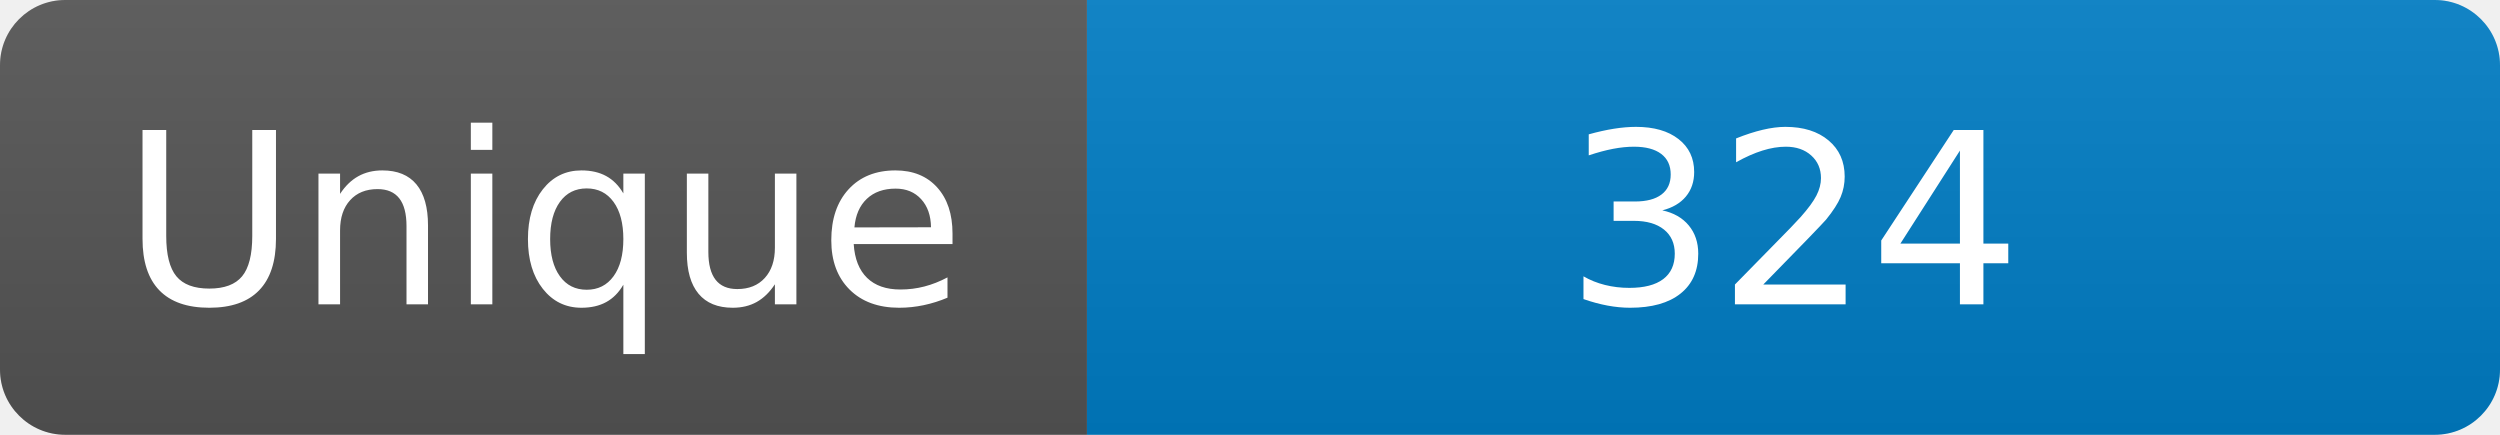
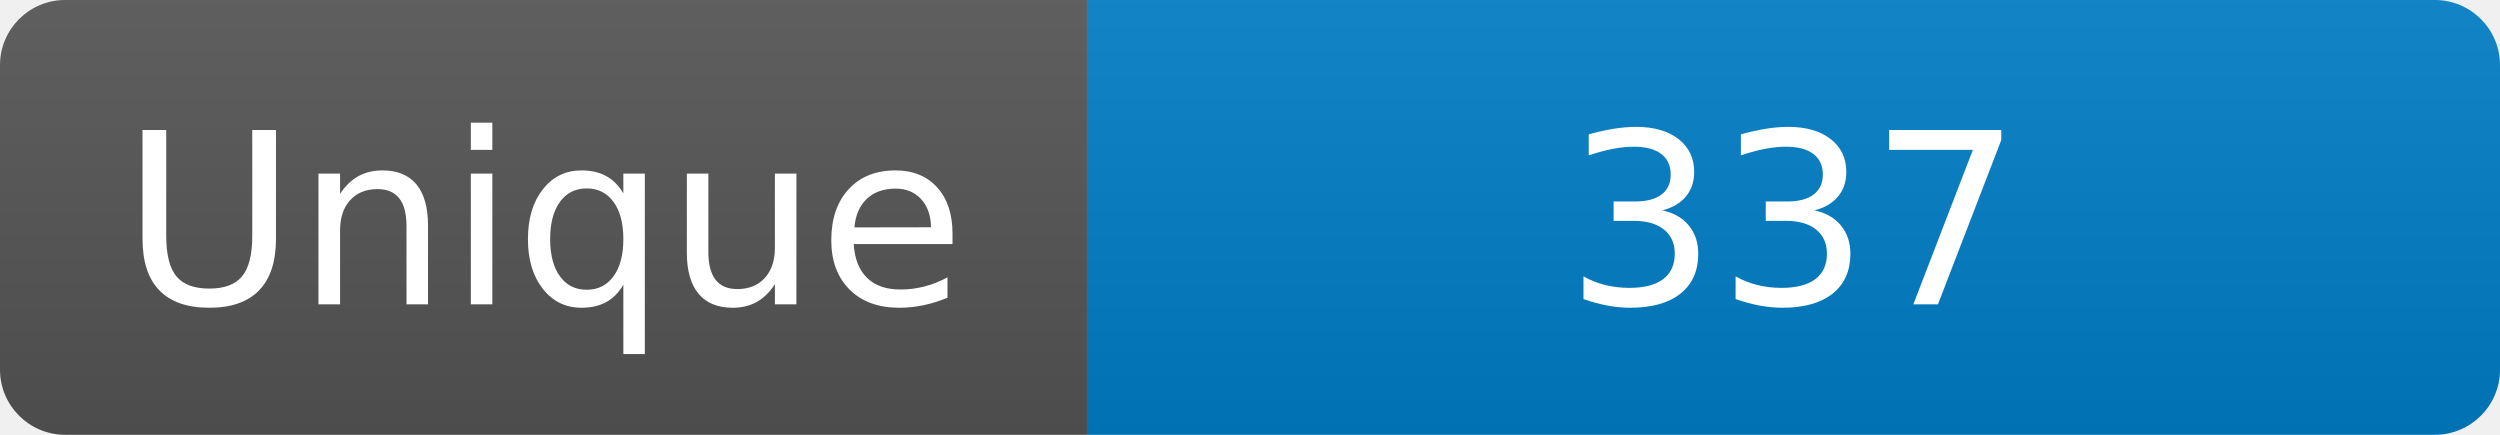
<svg xmlns="http://www.w3.org/2000/svg" width="115" height="20" role="img" aria-label="Maintained?: yes">
  <linearGradient id="s" x2="0" y2="100%">
    <stop offset="0" stop-color="#bbb" stop-opacity=".1" />
    <stop offset="1" stop-opacity=".1" />
  </linearGradient>
  <clipPath id="r">
    <rect width="115" height="20" rx="3" fill="#fff" />
  </clipPath>
  <g clip-path="url(#r)">
    <rect width="50" height="20" fill="#555" />
    <rect x="50" width="160" height="20" fill="#007ec6" />
    <rect width="115" height="20" fill="url(#s)" />
  </g>
  <g fill="#fff" text-anchor="middle" font-family="Verdana,Geneva,DejaVu Sans,sans-serif" font-size="110">
    <text x="250" y="140" transform="scale(.1)" fill="#fff">Unique</text>
-     <text x="825" y="140" transform="scale(.1)" fill="#fff">324</text>
+     <text x="825" y="140" transform="scale(.1)" fill="#fff">337</text>
  </g>
</svg>
